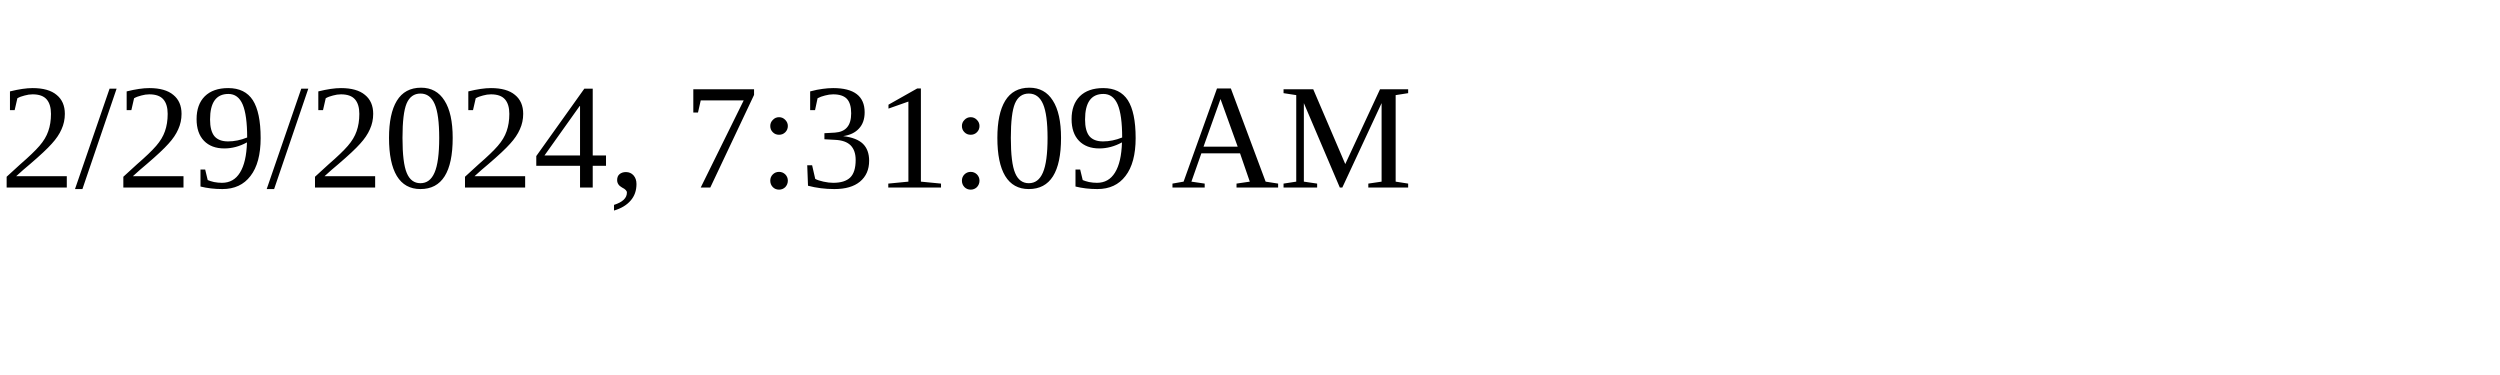
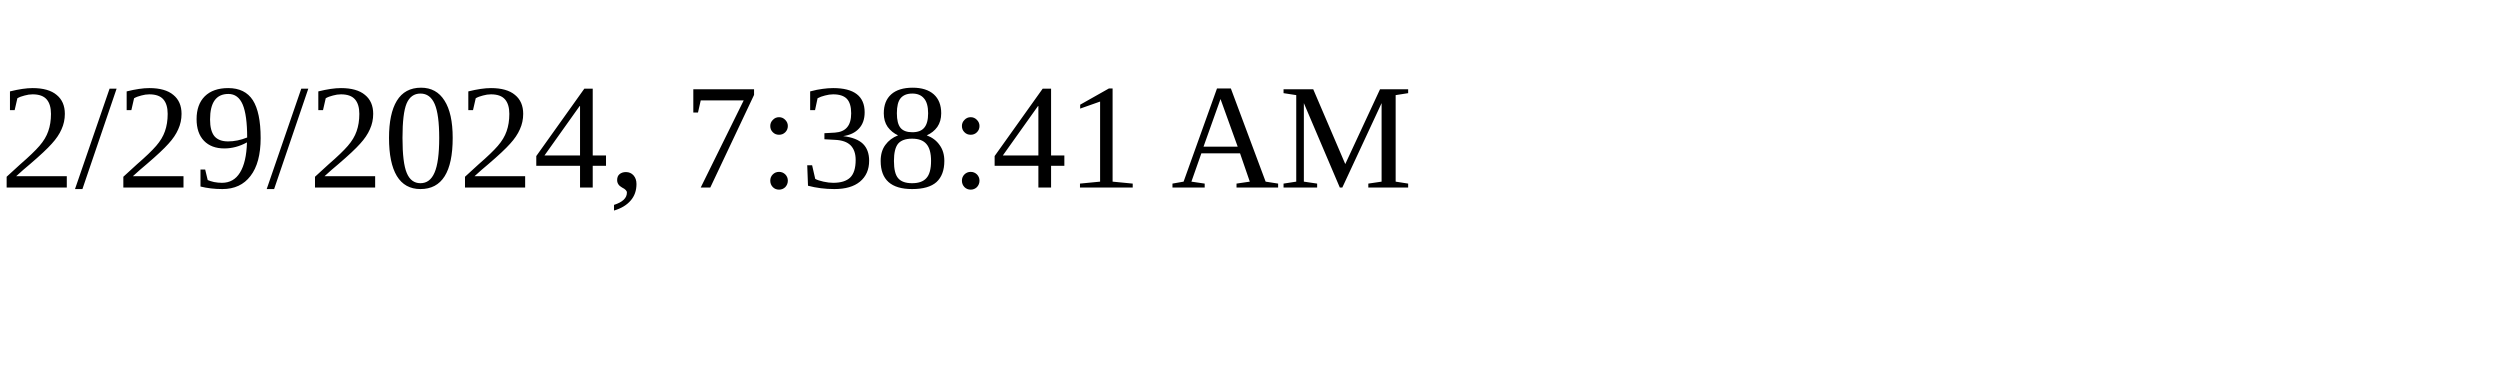
<svg xmlns="http://www.w3.org/2000/svg" height="30" width="200">
-   <text x="0" y="15">2/29/2024, 7:31:09 AM</text>
+   <text x="0" y="15">2/29/2024, 7:38:41 AM</text>
</svg>
